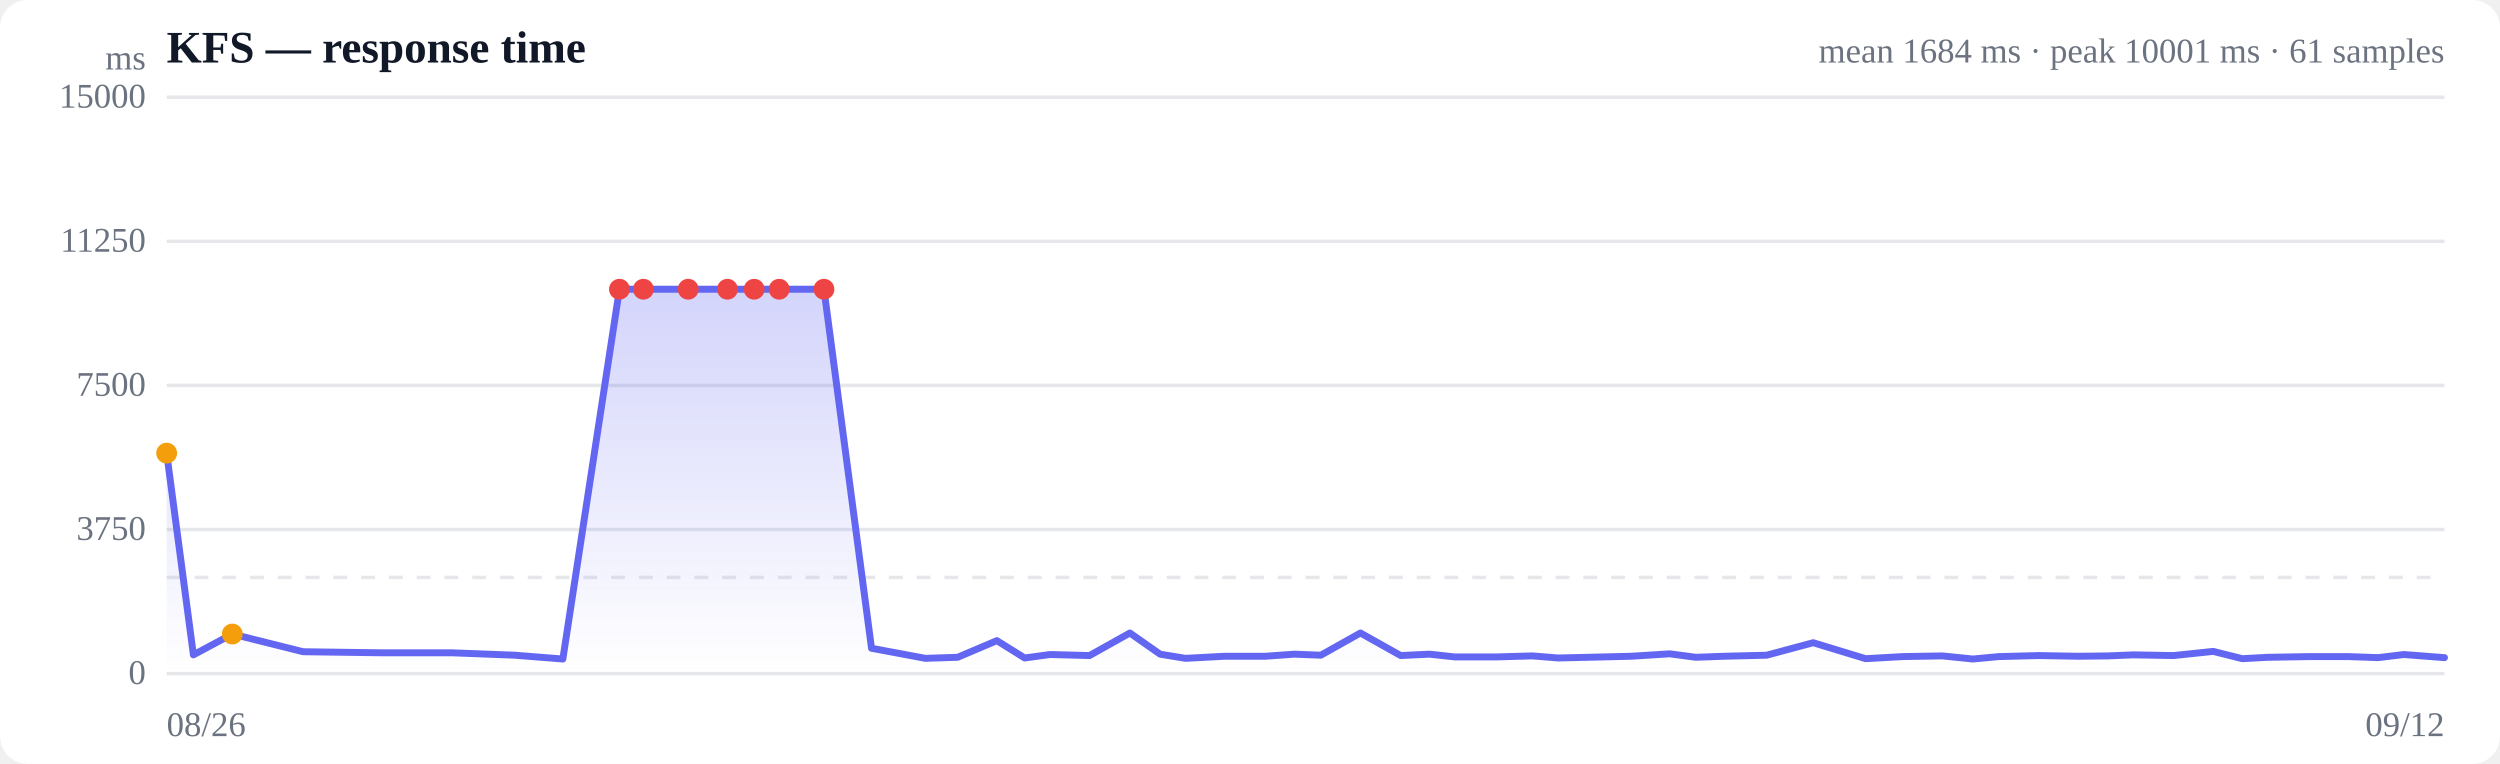
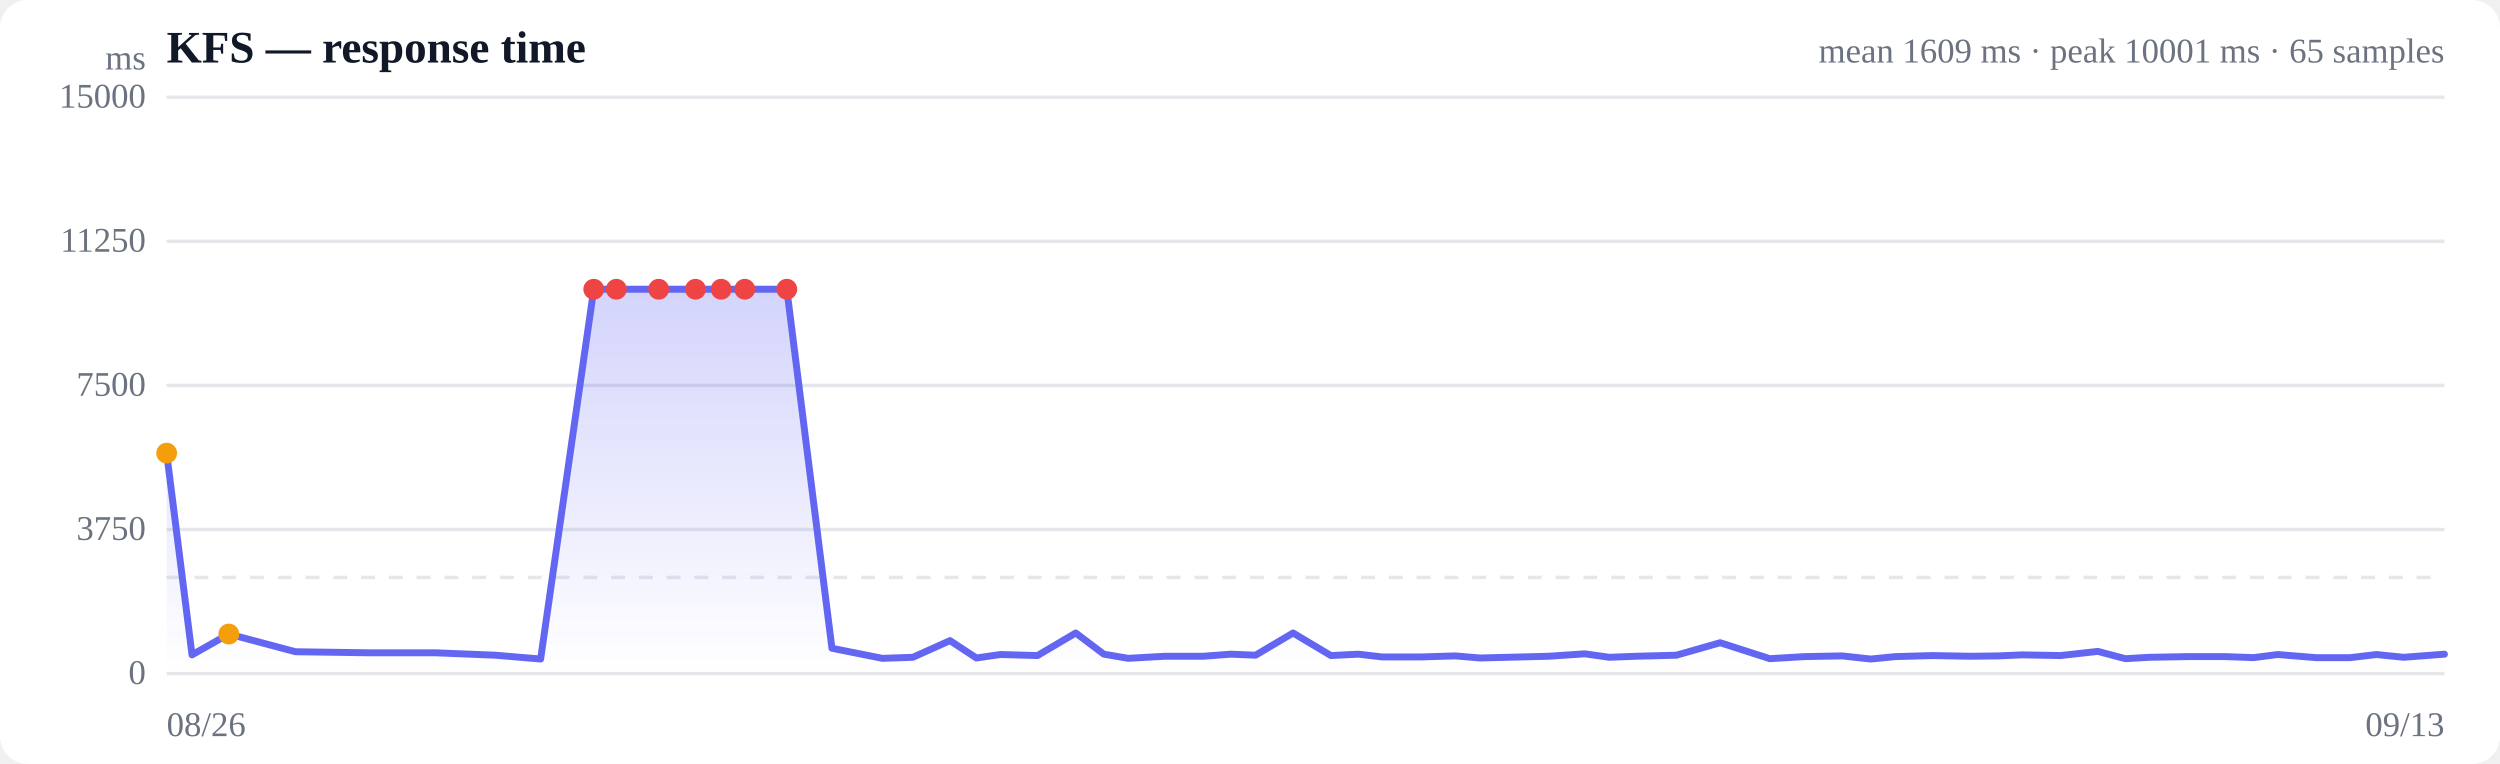
<svg xmlns="http://www.w3.org/2000/svg" viewBox="0 0 720 220" width="720" height="220" role="img" aria-label="Response time over time">
  <style>
  :root { color-scheme: light dark; }
  .bg { fill: #ffffff; }
  .grid { stroke: #e5e7eb; stroke-width: 1; }
  .axis { fill: #6b7280; font-size: 10px; }
  .title { fill: #111827; font-size: 13px; font-weight: 600; }
  .sub { fill: #6b7280; font-size: 10px; }
  .line { stroke: #6366f1; stroke-width: 2; fill: none; stroke-linejoin: round; stroke-linecap: round; }
  .area { fill: url(#fade); }
  .dot-degraded { fill: #f59e0b; }
  .dot-down { fill: #ef4444; }
  .empty { fill: #9ca3af; font-size: 12px; }
  @media (prefers-color-scheme: dark) {
    .bg { fill: #0b0f19; }
    .grid { stroke: #1f2937; }
    .axis, .sub { fill: #9ca3af; }
    .title { fill: #f3f4f6; }
    .line { stroke: #818cf8; }
  }
</style>
  <defs>
    <linearGradient id="fade" x1="0" y1="0" x2="0" y2="1">
      <stop offset="0%" stop-color="#6366f1" stop-opacity="0.28" />
      <stop offset="100%" stop-color="#6366f1" stop-opacity="0" />
    </linearGradient>
  </defs>
  <rect class="bg" width="720" height="220" rx="8" />
  <text class="title" x="48" y="18">KFS — response time</text>
-   <text class="sub" x="704" y="18" text-anchor="end">mean 1684 ms · peak 10001 ms · 61 samples</text>
+   <text class="sub" x="704" y="18" text-anchor="end">mean 1609 ms · peak 10001 ms · 65 samples</text>
  <line class="grid" x1="48" y1="194.0" x2="704" y2="194.0" />
  <text class="axis" x="42" y="197" text-anchor="end">0</text>
  <line class="grid" x1="48" y1="152.5" x2="704" y2="152.5" />
  <text class="axis" x="42" y="155.5" text-anchor="end">3750</text>
  <line class="grid" x1="48" y1="111.0" x2="704" y2="111.0" />
  <text class="axis" x="42" y="114" text-anchor="end">7500</text>
  <line class="grid" x1="48" y1="69.5" x2="704" y2="69.5" />
  <text class="axis" x="42" y="72.5" text-anchor="end">11250</text>
  <line class="grid" x1="48" y1="28.0" x2="704" y2="28.0" />
  <text class="axis" x="42" y="31" text-anchor="end">15000</text>
  <line class="grid" stroke-dasharray="4 4" x1="48" y1="166.3" x2="704" y2="166.3" />
-   <path class="area" d="M48.0,130.5 L48.0,130.5 L55.7,188.6 L66.9,182.6 L87.3,187.7 L109.4,188.0 L130.0,188.0 L148.3,188.7 L162.1,189.8 L178.4,83.3 L185.3,83.3 L198.2,83.3 L209.5,83.3 L217.2,83.3 L224.4,83.3 L237.3,83.3 L251.0,186.7 L266.5,189.6 L275.8,189.3 L287.1,184.5 L295.1,189.5 L302.4,188.5 L313.8,188.8 L325.4,182.3 L334.1,188.4 L341.4,189.6 L352.7,189.0 L364.4,189.0 L372.8,188.4 L380.4,188.7 L391.8,182.3 L403.4,188.8 L411.7,188.4 L419.0,189.2 L430.7,189.2 L441.3,188.9 L448.8,189.5 L457.3,189.3 L469.8,189.0 L480.9,188.3 L488.4,189.3 L496.5,189.0 L508.8,188.7 L522.2,185.1 L537.3,189.7 L547.9,189.1 L559.4,188.9 L568.2,189.8 L575.6,189.1 L587.1,188.8 L598.5,189.0 L607.1,188.9 L614.3,188.6 L626.0,188.8 L637.4,187.6 L645.8,189.7 L653.2,189.3 L664.9,189.1 L676.4,189.1 L684.9,189.4 L692.3,188.5 L704.0,189.4 L704.0,194.0 L48.0,194.0 Z" />
-   <path class="line" d="M48.0,130.5 L55.7,188.6 L66.9,182.6 L87.3,187.7 L109.4,188.0 L130.0,188.0 L148.3,188.7 L162.1,189.8 L178.4,83.3 L185.3,83.3 L198.2,83.3 L209.5,83.3 L217.2,83.3 L224.4,83.3 L237.3,83.3 L251.0,186.7 L266.5,189.6 L275.8,189.3 L287.1,184.5 L295.1,189.5 L302.4,188.5 L313.8,188.8 L325.4,182.3 L334.1,188.4 L341.4,189.6 L352.7,189.0 L364.4,189.0 L372.8,188.4 L380.4,188.7 L391.8,182.3 L403.4,188.8 L411.7,188.4 L419.0,189.2 L430.7,189.2 L441.3,188.9 L448.8,189.5 L457.3,189.3 L469.8,189.0 L480.9,188.3 L488.4,189.3 L496.5,189.0 L508.8,188.7 L522.2,185.1 L537.3,189.7 L547.9,189.1 L559.4,188.9 L568.2,189.8 L575.6,189.1 L587.1,188.8 L598.5,189.0 L607.1,188.9 L614.3,188.6 L626.0,188.8 L637.4,187.6 L645.8,189.7 L653.2,189.3 L664.9,189.1 L676.4,189.1 L684.9,189.4 L692.3,188.5 L704.0,189.4" />
+   <path class="area" d="M48.0,130.5 L48.0,130.5 L55.3,188.6 L65.9,182.6 L85.1,187.7 L105.9,188.0 L125.3,188.0 L142.7,188.7 L155.7,189.8 L171.0,83.3 L177.5,83.3 L189.7,83.3 L200.3,83.3 L207.7,83.3 L214.5,83.3 L226.6,83.3 L239.6,186.7 L254.1,189.6 L262.9,189.3 L273.6,184.5 L281.2,189.5 L288.1,188.5 L298.8,188.8 L309.8,182.3 L317.9,188.4 L324.9,189.6 L335.5,189.0 L346.5,189.0 L354.5,188.4 L361.6,188.7 L372.4,182.3 L383.3,188.8 L391.2,188.4 L398.1,189.2 L409.1,189.2 L419.1,188.9 L426.2,189.5 L434.2,189.3 L446.0,189.0 L456.4,188.3 L463.5,189.3 L471.2,189.0 L482.8,188.7 L495.4,185.1 L509.7,189.7 L519.7,189.1 L530.5,188.9 L538.8,189.8 L545.9,189.1 L556.6,188.8 L567.4,189.0 L575.5,188.9 L582.3,188.6 L593.4,188.8 L604.2,187.6 L612.1,189.7 L619.0,189.3 L630.1,189.1 L640.9,189.1 L649.0,189.4 L656.0,188.5 L667.0,189.4 L676.9,189.4 L684.4,188.5 L692.2,189.3 L704.0,188.4 L704.0,194.0 L48.0,194.0 Z" />
+   <path class="line" d="M48.0,130.5 L55.3,188.6 L65.9,182.6 L85.1,187.7 L105.9,188.0 L125.3,188.0 L142.7,188.7 L155.7,189.8 L171.0,83.3 L177.5,83.3 L189.7,83.3 L200.3,83.3 L207.7,83.3 L214.5,83.3 L226.6,83.3 L239.6,186.7 L254.1,189.6 L262.9,189.3 L273.6,184.5 L281.2,189.5 L288.1,188.5 L298.8,188.8 L309.8,182.3 L317.9,188.4 L324.9,189.6 L335.5,189.0 L346.5,189.0 L354.5,188.4 L361.6,188.7 L372.4,182.3 L383.3,188.8 L391.2,188.4 L398.1,189.2 L409.1,189.2 L419.1,188.9 L426.2,189.5 L434.2,189.3 L446.0,189.0 L456.4,188.3 L463.5,189.3 L471.2,189.0 L482.8,188.7 L495.4,185.1 L509.7,189.7 L519.7,189.1 L530.5,188.9 L538.8,189.8 L545.9,189.1 L556.6,188.8 L567.4,189.0 L575.5,188.9 L582.3,188.6 L593.4,188.8 L604.2,187.6 L612.1,189.7 L619.0,189.3 L630.1,189.1 L640.9,189.1 L649.0,189.4 L656.0,188.5 L667.0,189.4 L676.9,189.4 L684.4,188.5 L692.2,189.3 L704.0,188.4" />
  <circle class="dot-degraded" cx="48.0" cy="130.5" r="3" />
-   <circle class="dot-degraded" cx="66.9" cy="182.6" r="3" />
-   <circle class="dot-down" cx="178.4" cy="83.3" r="3" />
-   <circle class="dot-down" cx="185.3" cy="83.3" r="3" />
-   <circle class="dot-down" cx="198.2" cy="83.3" r="3" />
-   <circle class="dot-down" cx="209.5" cy="83.3" r="3" />
-   <circle class="dot-down" cx="217.2" cy="83.3" r="3" />
-   <circle class="dot-down" cx="224.4" cy="83.3" r="3" />
-   <circle class="dot-down" cx="237.3" cy="83.3" r="3" />
+   <circle class="dot-degraded" cx="65.9" cy="182.6" r="3" />
+   <circle class="dot-down" cx="171.0" cy="83.3" r="3" />
+   <circle class="dot-down" cx="177.5" cy="83.3" r="3" />
+   <circle class="dot-down" cx="189.7" cy="83.3" r="3" />
+   <circle class="dot-down" cx="200.3" cy="83.3" r="3" />
+   <circle class="dot-down" cx="207.7" cy="83.3" r="3" />
+   <circle class="dot-down" cx="214.5" cy="83.3" r="3" />
+   <circle class="dot-down" cx="226.6" cy="83.3" r="3" />
  <text class="axis" x="48" y="212">08/26</text>
-   <text class="axis" x="704" y="212" text-anchor="end">09/12</text>
+   <text class="axis" x="704" y="212" text-anchor="end">09/13</text>
  <text class="axis" x="42" y="20" text-anchor="end">ms</text>
</svg>
